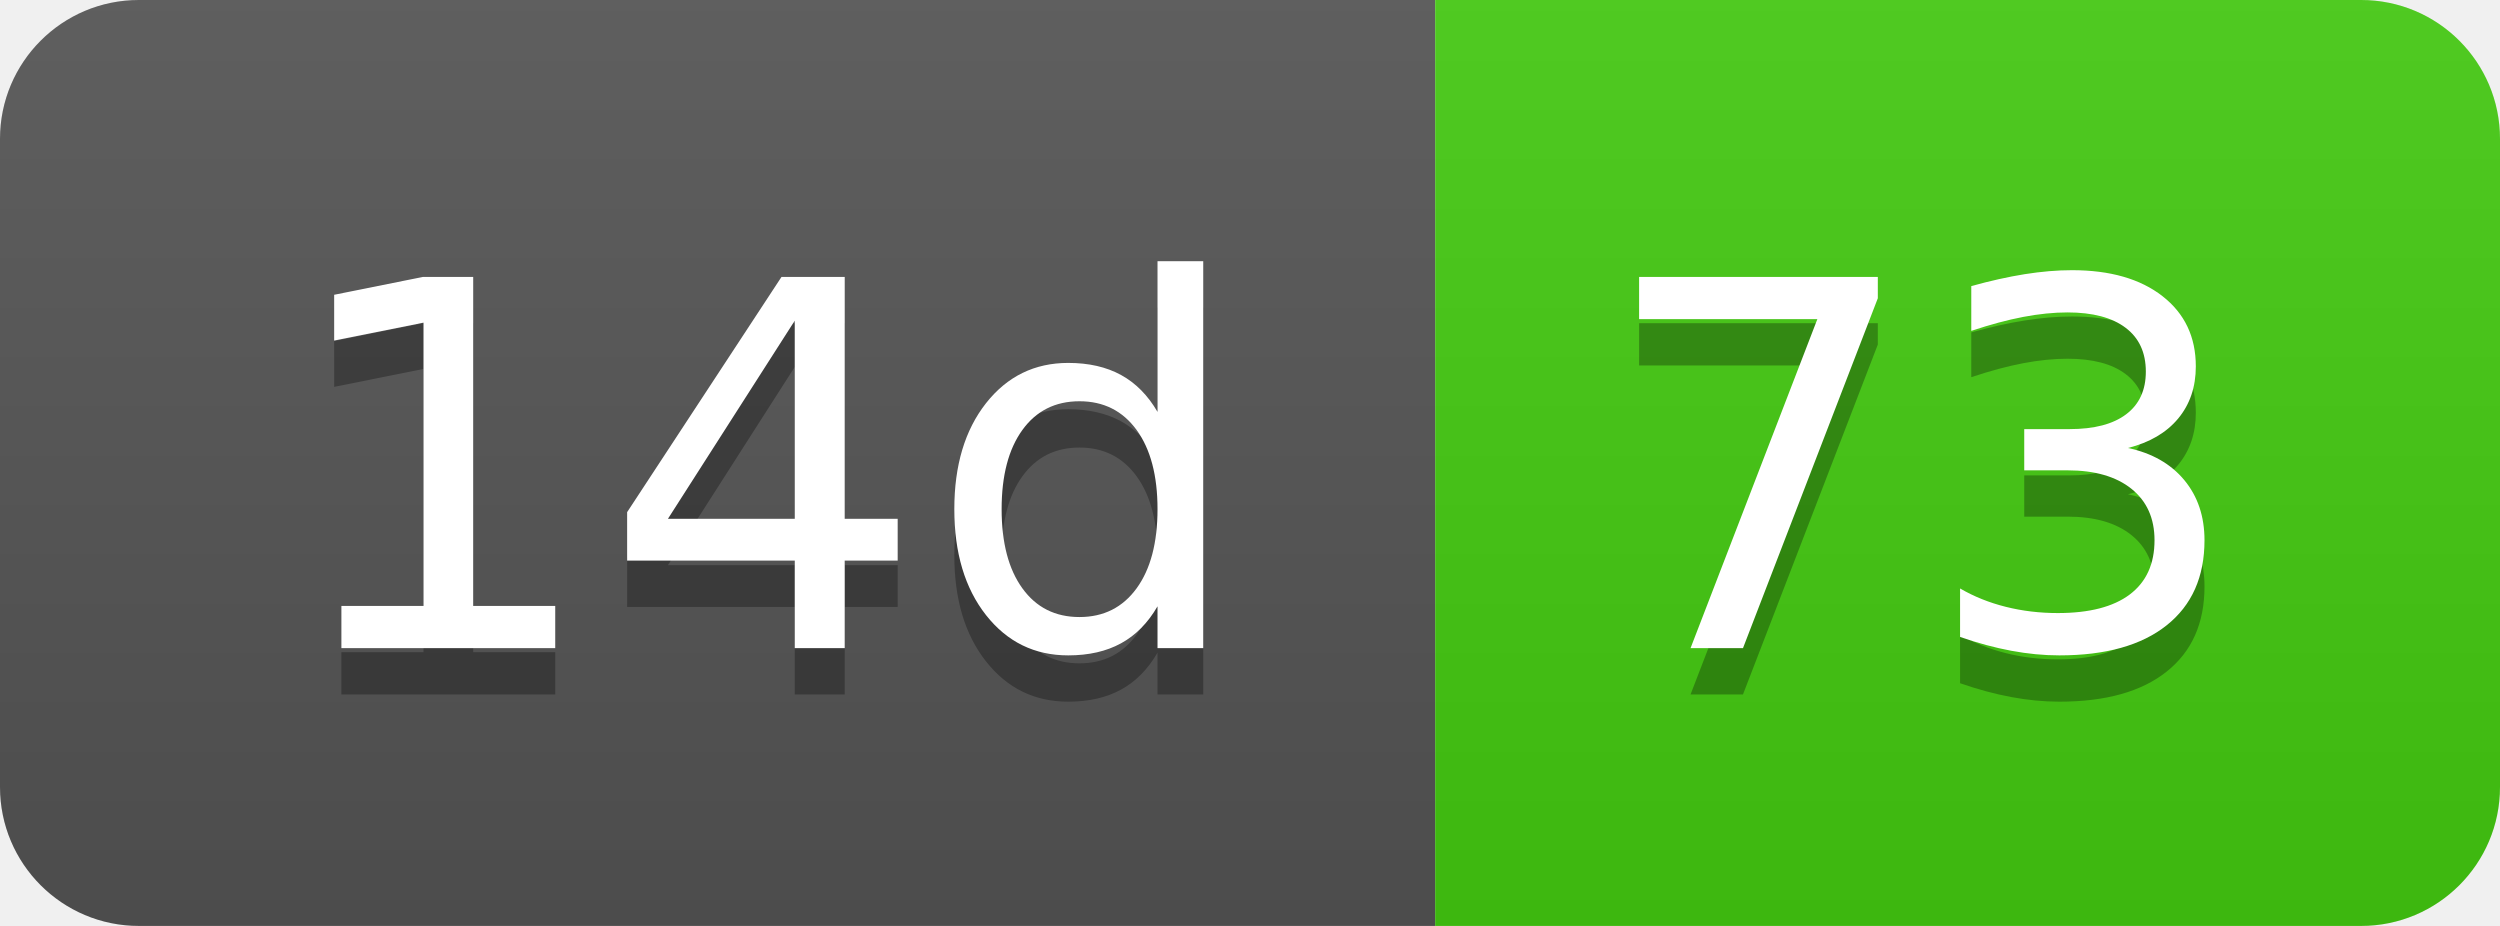
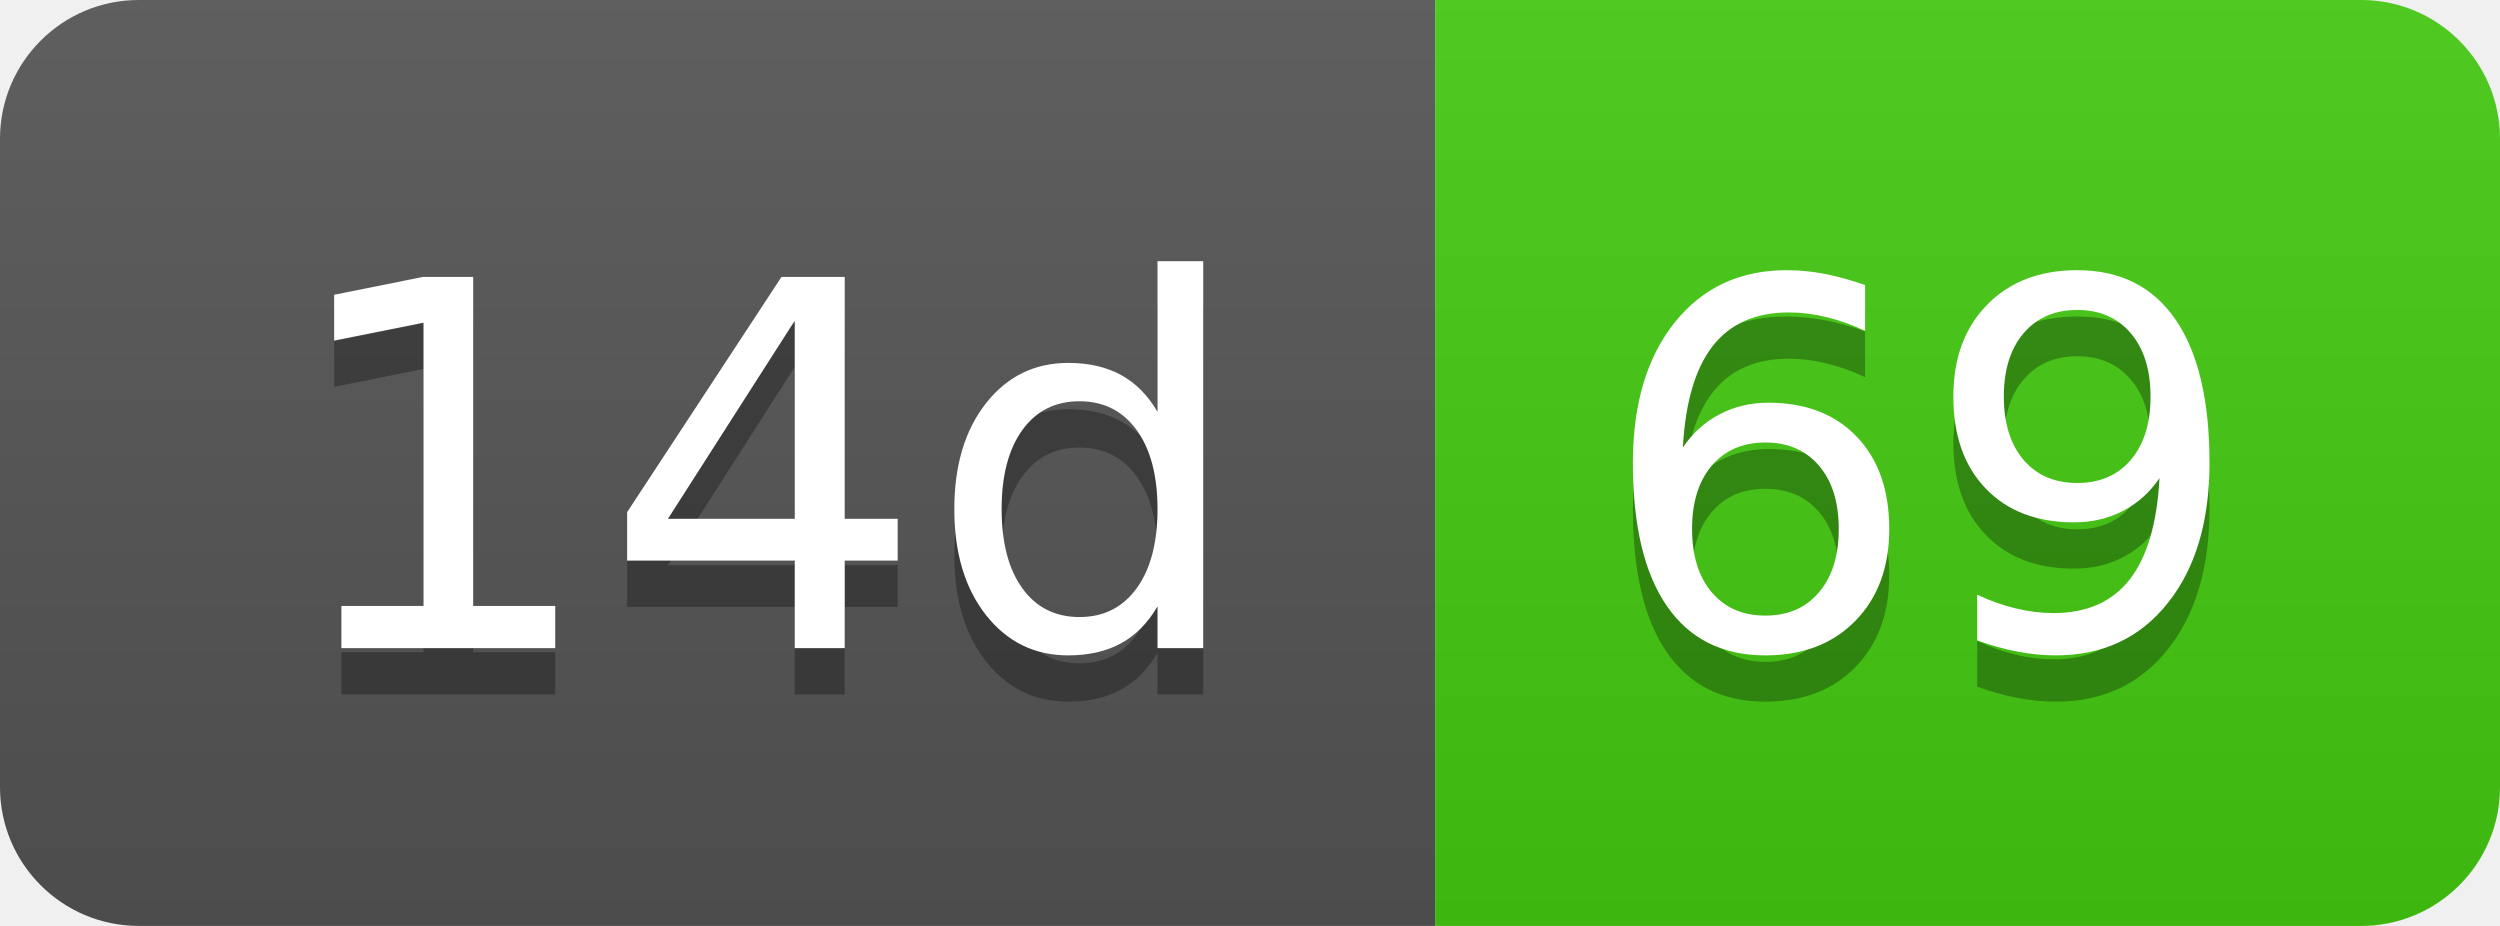
- <svg xmlns="http://www.w3.org/2000/svg" width="54" height="20" role="img" aria-label="14d: 73">
+ <svg xmlns="http://www.w3.org/2000/svg" width="54" height="20" role="img" aria-label="14d: 69">
  <linearGradient id="s" x2="0" y2="100%">
    <stop offset="0" stop-color="#bbb" stop-opacity=".1" />
    <stop offset="1" stop-opacity=".1" />
  </linearGradient>
  <clipPath id="r">
    <rect width="54" height="20" rx="3" fill="#fff" />
  </clipPath>
  <g clip-path="url(#r)">
    <rect width="31" height="20" fill="#555" />
    <rect x="31" width="23" height="20" fill="#4c1" />
    <rect width="54" height="20" fill="url(#s)" />
  </g>
  <g fill="#fff" text-anchor="middle" font-family="Verdana,Geneva,DejaVu Sans,sans-serif" text-rendering="geometricPrecision" font-size="110">
    <text aria-hidden="true" x="165" y="150" fill="#010101" fill-opacity=".3" transform="scale(.1)" textLength="210">14d</text>
    <text x="165" y="140" transform="scale(.1)" fill="#fff" textLength="210">14d</text>
-     <text aria-hidden="true" x="415" y="150" fill="#010101" fill-opacity=".3" transform="scale(.1)" textLength="130">73</text>
-     <text x="415" y="140" transform="scale(.1)" fill="#fff" textLength="130">73</text>
+     <text aria-hidden="true" x="415" y="150" fill="#010101" fill-opacity=".3" transform="scale(.1)" textLength="130">69</text>
+     <text x="415" y="140" transform="scale(.1)" fill="#fff" textLength="130">69</text>
  </g>
</svg>
